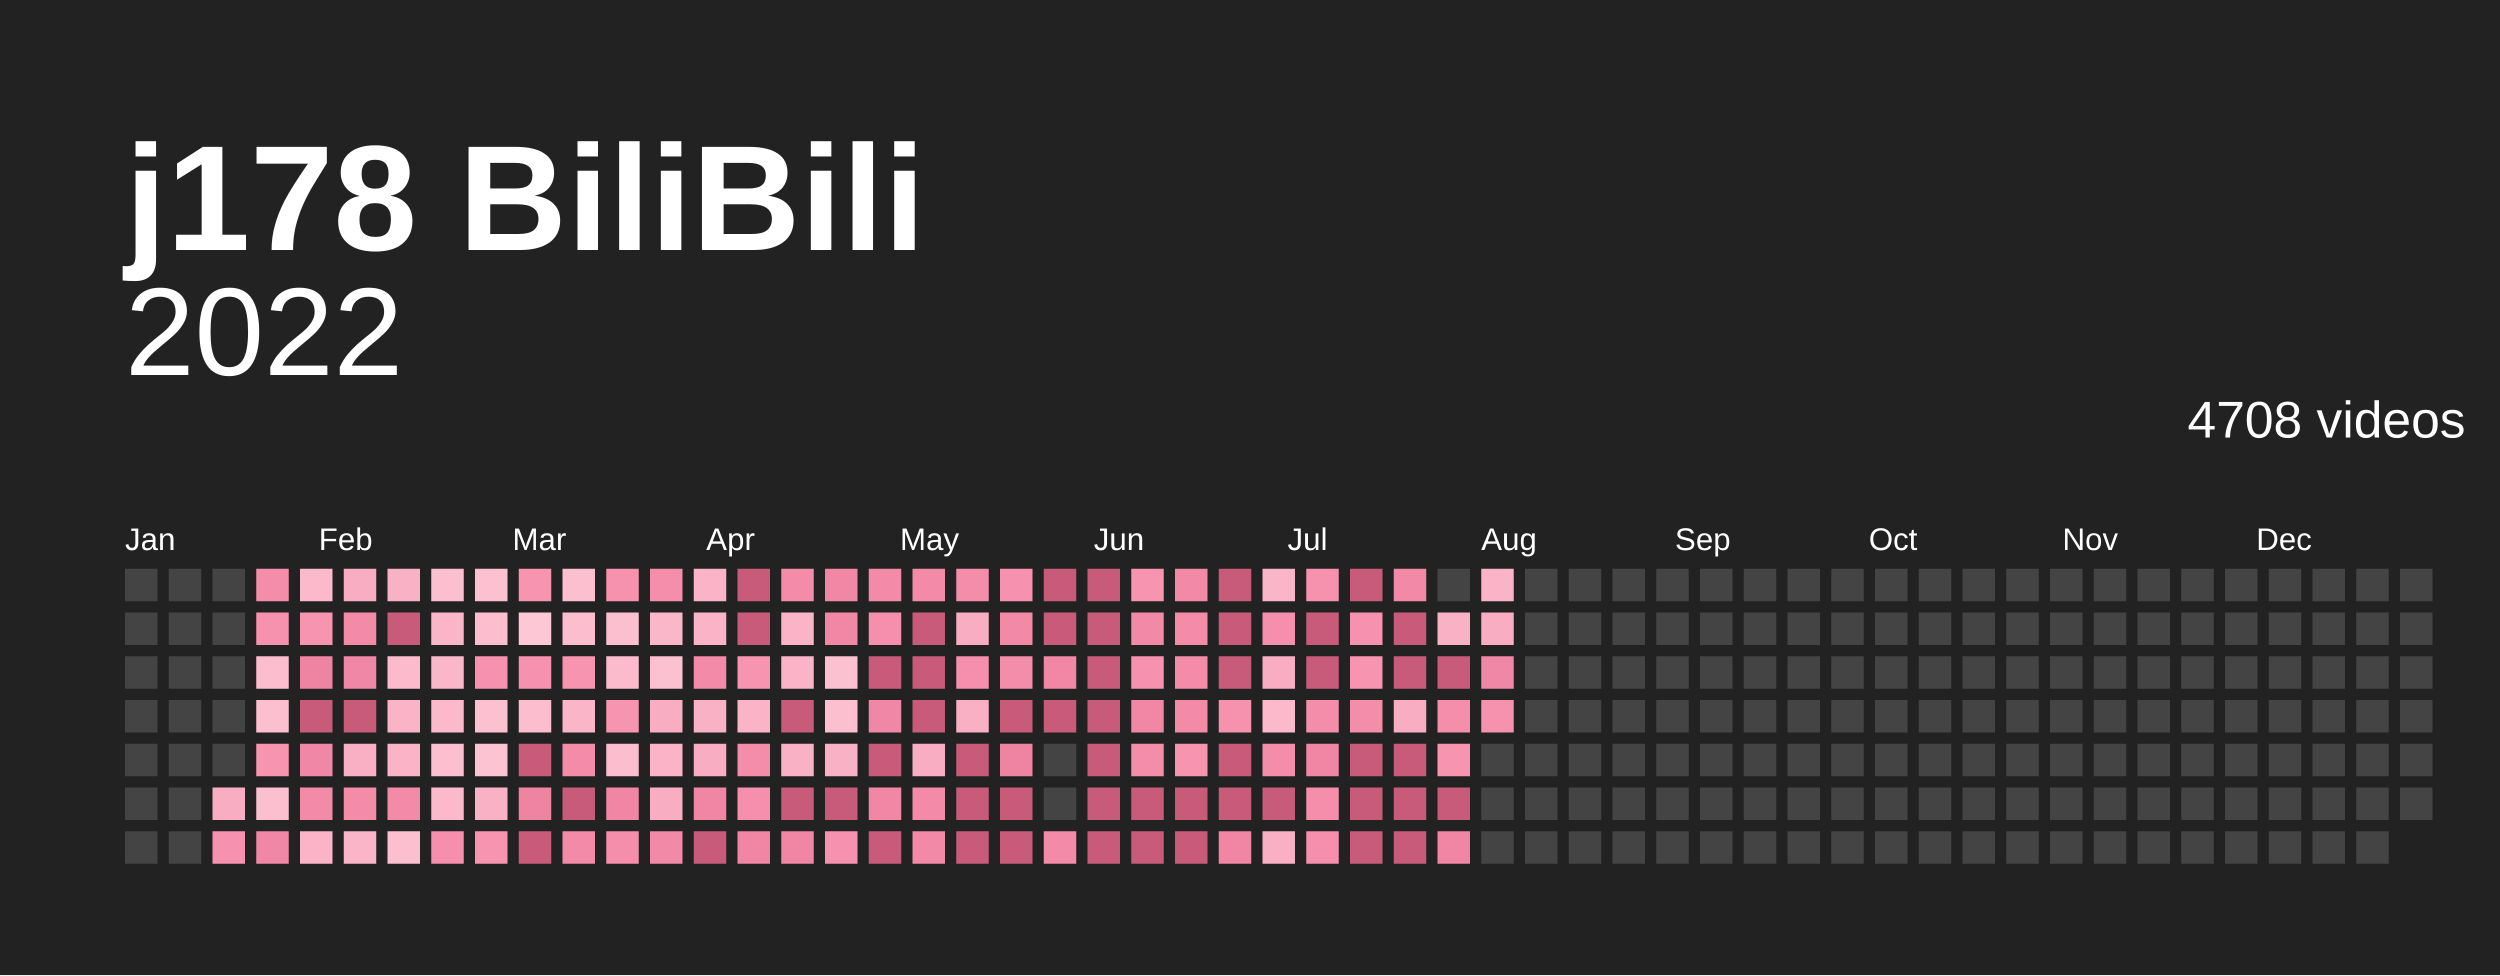
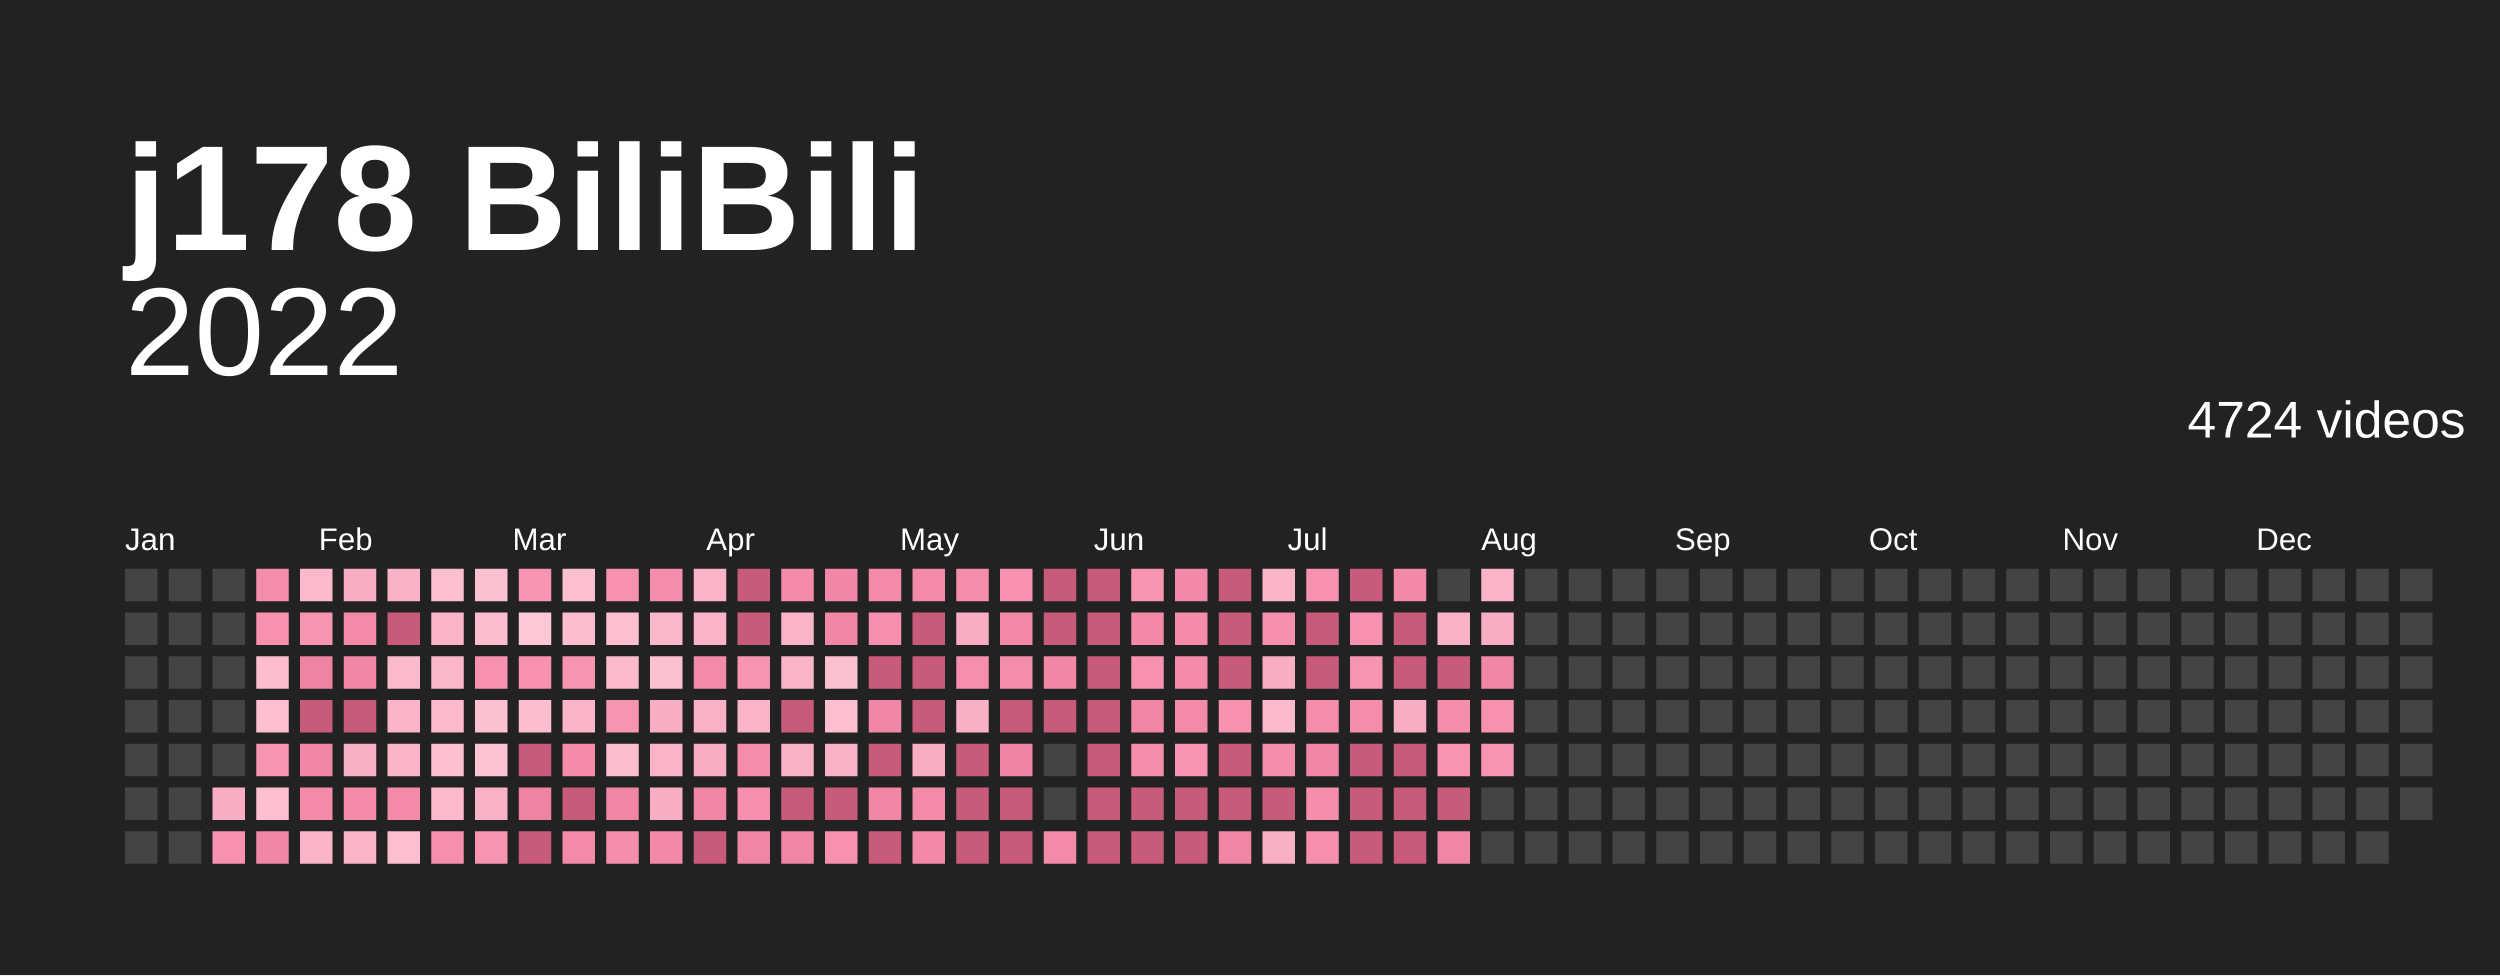
<svg xmlns="http://www.w3.org/2000/svg" baseProfile="full" height="78mm" version="1.1" viewBox="0,0,200,78" width="200mm">
  <defs />
  <rect fill="#222222" height="78" width="200" x="0" y="0" />
  <text fill="#ffffff" style="font-size:12px; font-family:Arial; font-weight:bold;" x="10" y="20">j178 BiliBili</text>
  <text alignment-baseline="hanging" fill="#ffffff" style="font-size:10.0px; font-family:Arial;" x="10" y="30">2022</text>
-   <text alignment-baseline="hanging" fill="#ffffff" style="font-size:4.125px; font-family:Arial;" x="175" y="35">4708 videos</text>
+   <text alignment-baseline="hanging" fill="#ffffff" style="font-size:4.125px; font-family:Arial;" x="175" y="35">4724 videos</text>
  <text fill="#ffffff" style="font-size:2.5px; font-family:Arial" x="10.0" y="44">Jan</text>
  <text fill="#ffffff" style="font-size:2.5px; font-family:Arial" x="25.5" y="44">Feb</text>
  <text fill="#ffffff" style="font-size:2.5px; font-family:Arial" x="41.0" y="44">Mar</text>
  <text fill="#ffffff" style="font-size:2.5px; font-family:Arial" x="56.5" y="44">Apr</text>
  <text fill="#ffffff" style="font-size:2.5px; font-family:Arial" x="72.0" y="44">May</text>
  <text fill="#ffffff" style="font-size:2.5px; font-family:Arial" x="87.5" y="44">Jun</text>
  <text fill="#ffffff" style="font-size:2.5px; font-family:Arial" x="103.0" y="44">Jul</text>
  <text fill="#ffffff" style="font-size:2.5px; font-family:Arial" x="118.5" y="44">Aug</text>
  <text fill="#ffffff" style="font-size:2.5px; font-family:Arial" x="134.0" y="44">Sep</text>
  <text fill="#ffffff" style="font-size:2.5px; font-family:Arial" x="149.5" y="44">Oct</text>
  <text fill="#ffffff" style="font-size:2.5px; font-family:Arial" x="165.0" y="44">Nov</text>
  <text fill="#ffffff" style="font-size:2.5px; font-family:Arial" x="180.5" y="44">Dec</text>
  <rect fill="#444444" height="2.6" width="2.6" x="10.0" y="45.5" />
  <rect fill="#444444" height="2.6" width="2.6" x="10.0" y="49.0" />
  <rect fill="#444444" height="2.6" width="2.6" x="10.0" y="52.5" />
  <rect fill="#444444" height="2.6" width="2.6" x="10.0" y="56.0" />
  <rect fill="#444444" height="2.6" width="2.6" x="10.0" y="59.5" />
  <rect fill="#444444" height="2.6" width="2.6" x="10.0" y="63.0" />
  <rect fill="#444444" height="2.6" width="2.6" x="10.0" y="66.5" />
  <rect fill="#444444" height="2.6" width="2.6" x="13.5" y="45.5" />
  <rect fill="#444444" height="2.6" width="2.6" x="13.5" y="49.0" />
  <rect fill="#444444" height="2.6" width="2.6" x="13.5" y="52.5" />
  <rect fill="#444444" height="2.6" width="2.6" x="13.5" y="56.0" />
  <rect fill="#444444" height="2.6" width="2.6" x="13.5" y="59.5" />
  <rect fill="#444444" height="2.6" width="2.6" x="13.5" y="63.0" />
  <rect fill="#444444" height="2.6" width="2.6" x="13.5" y="66.5" />
  <rect fill="#444444" height="2.6" width="2.6" x="17.0" y="45.5" />
  <rect fill="#444444" height="2.6" width="2.6" x="17.0" y="49.0" />
  <rect fill="#444444" height="2.6" width="2.6" x="17.0" y="52.5" />
  <rect fill="#444444" height="2.6" width="2.6" x="17.0" y="56.0" />
  <rect fill="#444444" height="2.6" width="2.6" x="17.0" y="59.5" />
  <rect fill="#f8adc2" height="2.6" width="2.6" x="17.0" y="63.0" />
  <rect fill="#f692af" height="2.6" width="2.6" x="17.0" y="66.5" />
  <rect fill="#f48daa" height="2.6" width="2.6" x="20.5" y="45.5" />
  <rect fill="#f691ae" height="2.6" width="2.6" x="20.5" y="49.0" />
  <rect fill="#fcbdce" height="2.6" width="2.6" x="20.5" y="52.5" />
  <rect fill="#fcbfd0" height="2.6" width="2.6" x="20.5" y="56.0" />
  <rect fill="#f794b0" height="2.6" width="2.6" x="20.5" y="59.5" />
  <rect fill="#fcbfd0" height="2.6" width="2.6" x="20.5" y="63.0" />
  <rect fill="#f187a6" height="2.6" width="2.6" x="20.5" y="66.5" />
  <rect fill="#fbb9cb" height="2.6" width="2.6" x="24.0" y="45.5" />
  <rect fill="#f794b0" height="2.6" width="2.6" x="24.0" y="49.0" />
  <rect fill="#ef84a2" height="2.6" width="2.6" x="24.0" y="52.5" />
  <rect fill="#c95b7a" height="2.6" width="2.6" x="24.0" y="56.0" />
  <rect fill="#f187a6" height="2.6" width="2.6" x="24.0" y="59.5" />
  <rect fill="#f38aa8" height="2.6" width="2.6" x="24.0" y="63.0" />
  <rect fill="#fab3c7" height="2.6" width="2.6" x="24.0" y="66.5" />
  <rect fill="#f8adc2" height="2.6" width="2.6" x="27.5" y="45.5" />
  <rect fill="#f38aa8" height="2.6" width="2.6" x="27.5" y="49.0" />
  <rect fill="#f187a6" height="2.6" width="2.6" x="27.5" y="52.5" />
  <rect fill="#c95b7a" height="2.6" width="2.6" x="27.5" y="56.0" />
  <rect fill="#f9afc4" height="2.6" width="2.6" x="27.5" y="59.5" />
  <rect fill="#f38ba9" height="2.6" width="2.6" x="27.5" y="63.0" />
  <rect fill="#fab5c8" height="2.6" width="2.6" x="27.5" y="66.5" />
  <rect fill="#f9b1c5" height="2.6" width="2.6" x="31.0" y="45.5" />
  <rect fill="#c95b7a" height="2.6" width="2.6" x="31.0" y="49.0" />
  <rect fill="#fbbbcd" height="2.6" width="2.6" x="31.0" y="52.5" />
  <rect fill="#fab3c7" height="2.6" width="2.6" x="31.0" y="56.0" />
  <rect fill="#fab3c7" height="2.6" width="2.6" x="31.0" y="59.5" />
  <rect fill="#f38aa8" height="2.6" width="2.6" x="31.0" y="63.0" />
  <rect fill="#fcbfd0" height="2.6" width="2.6" x="31.0" y="66.5" />
  <rect fill="#fcbfd0" height="2.6" width="2.6" x="34.5" y="45.5" />
  <rect fill="#fab5c8" height="2.6" width="2.6" x="34.5" y="49.0" />
  <rect fill="#fab7ca" height="2.6" width="2.6" x="34.5" y="52.5" />
  <rect fill="#fbb9cb" height="2.6" width="2.6" x="34.5" y="56.0" />
  <rect fill="#fcbfd0" height="2.6" width="2.6" x="34.5" y="59.5" />
  <rect fill="#fbb9cb" height="2.6" width="2.6" x="34.5" y="63.0" />
  <rect fill="#f58fad" height="2.6" width="2.6" x="34.5" y="66.5" />
  <rect fill="#fcc1d1" height="2.6" width="2.6" x="38.0" y="45.5" />
  <rect fill="#fcbdce" height="2.6" width="2.6" x="38.0" y="49.0" />
  <rect fill="#f692af" height="2.6" width="2.6" x="38.0" y="52.5" />
  <rect fill="#fcc1d1" height="2.6" width="2.6" x="38.0" y="56.0" />
  <rect fill="#fcc3d3" height="2.6" width="2.6" x="38.0" y="59.5" />
  <rect fill="#f9b1c5" height="2.6" width="2.6" x="38.0" y="63.0" />
  <rect fill="#f794b0" height="2.6" width="2.6" x="38.0" y="66.5" />
  <rect fill="#f795b1" height="2.6" width="2.6" x="41.5" y="45.5" />
  <rect fill="#fdc7d6" height="2.6" width="2.6" x="41.5" y="49.0" />
  <rect fill="#f692af" height="2.6" width="2.6" x="41.5" y="52.5" />
  <rect fill="#fcbdce" height="2.6" width="2.6" x="41.5" y="56.0" />
  <rect fill="#c95b7a" height="2.6" width="2.6" x="41.5" y="59.5" />
  <rect fill="#ef84a2" height="2.6" width="2.6" x="41.5" y="63.0" />
  <rect fill="#c95b7a" height="2.6" width="2.6" x="41.5" y="66.5" />
  <rect fill="#fcbfd0" height="2.6" width="2.6" x="45.0" y="45.5" />
  <rect fill="#fcbdce" height="2.6" width="2.6" x="45.0" y="49.0" />
  <rect fill="#f794b0" height="2.6" width="2.6" x="45.0" y="52.5" />
  <rect fill="#fab5c8" height="2.6" width="2.6" x="45.0" y="56.0" />
  <rect fill="#f38ba9" height="2.6" width="2.6" x="45.0" y="59.5" />
  <rect fill="#c95b7a" height="2.6" width="2.6" x="45.0" y="63.0" />
  <rect fill="#f38aa8" height="2.6" width="2.6" x="45.0" y="66.5" />
  <rect fill="#f691ae" height="2.6" width="2.6" x="48.5" y="45.5" />
  <rect fill="#fcbfd0" height="2.6" width="2.6" x="48.5" y="49.0" />
  <rect fill="#fbbbcd" height="2.6" width="2.6" x="48.5" y="52.5" />
  <rect fill="#f795b1" height="2.6" width="2.6" x="48.5" y="56.0" />
  <rect fill="#fcbdce" height="2.6" width="2.6" x="48.5" y="59.5" />
  <rect fill="#f085a4" height="2.6" width="2.6" x="48.5" y="63.0" />
  <rect fill="#f48eab" height="2.6" width="2.6" x="48.5" y="66.5" />
  <rect fill="#f48eab" height="2.6" width="2.6" x="52.0" y="45.5" />
  <rect fill="#fab7ca" height="2.6" width="2.6" x="52.0" y="49.0" />
  <rect fill="#fcc1d1" height="2.6" width="2.6" x="52.0" y="52.5" />
  <rect fill="#f8adc2" height="2.6" width="2.6" x="52.0" y="56.0" />
  <rect fill="#fab3c7" height="2.6" width="2.6" x="52.0" y="59.5" />
  <rect fill="#f8adc2" height="2.6" width="2.6" x="52.0" y="63.0" />
  <rect fill="#f289a7" height="2.6" width="2.6" x="52.0" y="66.5" />
  <rect fill="#fab3c7" height="2.6" width="2.6" x="55.5" y="45.5" />
  <rect fill="#fab3c7" height="2.6" width="2.6" x="55.5" y="49.0" />
  <rect fill="#f38aa8" height="2.6" width="2.6" x="55.5" y="52.5" />
  <rect fill="#f9b1c5" height="2.6" width="2.6" x="55.5" y="56.0" />
  <rect fill="#f8adc2" height="2.6" width="2.6" x="55.5" y="59.5" />
  <rect fill="#f085a4" height="2.6" width="2.6" x="55.5" y="63.0" />
  <rect fill="#c95b7a" height="2.6" width="2.6" x="55.5" y="66.5" />
  <rect fill="#c95b7a" height="2.6" width="2.6" x="59.0" y="45.5" />
  <rect fill="#c95b7a" height="2.6" width="2.6" x="59.0" y="49.0" />
  <rect fill="#f795b1" height="2.6" width="2.6" x="59.0" y="52.5" />
  <rect fill="#fab3c7" height="2.6" width="2.6" x="59.0" y="56.0" />
  <rect fill="#f48daa" height="2.6" width="2.6" x="59.0" y="59.5" />
  <rect fill="#f58fad" height="2.6" width="2.6" x="59.0" y="63.0" />
  <rect fill="#f085a4" height="2.6" width="2.6" x="59.0" y="66.5" />
  <rect fill="#f38ba9" height="2.6" width="2.6" x="62.5" y="45.5" />
  <rect fill="#fab3c7" height="2.6" width="2.6" x="62.5" y="49.0" />
  <rect fill="#fab3c7" height="2.6" width="2.6" x="62.5" y="52.5" />
  <rect fill="#c95b7a" height="2.6" width="2.6" x="62.5" y="56.0" />
  <rect fill="#f9b1c5" height="2.6" width="2.6" x="62.5" y="59.5" />
  <rect fill="#c95b7a" height="2.6" width="2.6" x="62.5" y="63.0" />
  <rect fill="#f085a4" height="2.6" width="2.6" x="62.5" y="66.5" />
  <rect fill="#f186a5" height="2.6" width="2.6" x="66.0" y="45.5" />
  <rect fill="#f186a5" height="2.6" width="2.6" x="66.0" y="49.0" />
  <rect fill="#fcc1d1" height="2.6" width="2.6" x="66.0" y="52.5" />
  <rect fill="#fcbfd0" height="2.6" width="2.6" x="66.0" y="56.0" />
  <rect fill="#f9b1c5" height="2.6" width="2.6" x="66.0" y="59.5" />
  <rect fill="#c95b7a" height="2.6" width="2.6" x="66.0" y="63.0" />
  <rect fill="#f692af" height="2.6" width="2.6" x="66.0" y="66.5" />
  <rect fill="#f38aa8" height="2.6" width="2.6" x="69.5" y="45.5" />
  <rect fill="#f58fad" height="2.6" width="2.6" x="69.5" y="49.0" />
  <rect fill="#c95b7a" height="2.6" width="2.6" x="69.5" y="52.5" />
  <rect fill="#f187a6" height="2.6" width="2.6" x="69.5" y="56.0" />
  <rect fill="#c95b7a" height="2.6" width="2.6" x="69.5" y="59.5" />
  <rect fill="#f186a5" height="2.6" width="2.6" x="69.5" y="63.0" />
  <rect fill="#c95b7a" height="2.6" width="2.6" x="69.5" y="66.5" />
  <rect fill="#f38aa8" height="2.6" width="2.6" x="73.0" y="45.5" />
  <rect fill="#c95b7a" height="2.6" width="2.6" x="73.0" y="49.0" />
  <rect fill="#c95b7a" height="2.6" width="2.6" x="73.0" y="52.5" />
  <rect fill="#c95b7a" height="2.6" width="2.6" x="73.0" y="56.0" />
  <rect fill="#f8adc2" height="2.6" width="2.6" x="73.0" y="59.5" />
  <rect fill="#f38aa8" height="2.6" width="2.6" x="73.0" y="63.0" />
  <rect fill="#f289a7" height="2.6" width="2.6" x="73.0" y="66.5" />
  <rect fill="#f48daa" height="2.6" width="2.6" x="76.5" y="45.5" />
  <rect fill="#f8adc2" height="2.6" width="2.6" x="76.5" y="49.0" />
  <rect fill="#f58fad" height="2.6" width="2.6" x="76.5" y="52.5" />
  <rect fill="#f9afc4" height="2.6" width="2.6" x="76.5" y="56.0" />
  <rect fill="#c95b7a" height="2.6" width="2.6" x="76.5" y="59.5" />
  <rect fill="#c95b7a" height="2.6" width="2.6" x="76.5" y="63.0" />
  <rect fill="#c95b7a" height="2.6" width="2.6" x="76.5" y="66.5" />
  <rect fill="#f692af" height="2.6" width="2.6" x="80.0" y="45.5" />
  <rect fill="#f289a7" height="2.6" width="2.6" x="80.0" y="49.0" />
  <rect fill="#f48daa" height="2.6" width="2.6" x="80.0" y="52.5" />
  <rect fill="#c95b7a" height="2.6" width="2.6" x="80.0" y="56.0" />
  <rect fill="#ef84a2" height="2.6" width="2.6" x="80.0" y="59.5" />
  <rect fill="#c95b7a" height="2.6" width="2.6" x="80.0" y="63.0" />
  <rect fill="#c95b7a" height="2.6" width="2.6" x="80.0" y="66.5" />
  <rect fill="#c95b7a" height="2.6" width="2.6" x="83.5" y="45.5" />
  <rect fill="#c95b7a" height="2.6" width="2.6" x="83.5" y="49.0" />
  <rect fill="#f186a5" height="2.6" width="2.6" x="83.5" y="52.5" />
  <rect fill="#c95b7a" height="2.6" width="2.6" x="83.5" y="56.0" />
  <rect fill="#444444" height="2.6" width="2.6" x="83.5" y="59.5" />
  <rect fill="#444444" height="2.6" width="2.6" x="83.5" y="63.0" />
  <rect fill="#f38aa8" height="2.6" width="2.6" x="83.5" y="66.5" />
  <rect fill="#c95b7a" height="2.6" width="2.6" x="87.0" y="45.5" />
  <rect fill="#c95b7a" height="2.6" width="2.6" x="87.0" y="49.0" />
  <rect fill="#c95b7a" height="2.6" width="2.6" x="87.0" y="52.5" />
  <rect fill="#c95b7a" height="2.6" width="2.6" x="87.0" y="56.0" />
  <rect fill="#c95b7a" height="2.6" width="2.6" x="87.0" y="59.5" />
  <rect fill="#c95b7a" height="2.6" width="2.6" x="87.0" y="63.0" />
  <rect fill="#c95b7a" height="2.6" width="2.6" x="87.0" y="66.5" />
  <rect fill="#f795b1" height="2.6" width="2.6" x="90.5" y="45.5" />
  <rect fill="#f289a7" height="2.6" width="2.6" x="90.5" y="49.0" />
  <rect fill="#f692af" height="2.6" width="2.6" x="90.5" y="52.5" />
  <rect fill="#f186a5" height="2.6" width="2.6" x="90.5" y="56.0" />
  <rect fill="#f48daa" height="2.6" width="2.6" x="90.5" y="59.5" />
  <rect fill="#c95b7a" height="2.6" width="2.6" x="90.5" y="63.0" />
  <rect fill="#c95b7a" height="2.6" width="2.6" x="90.5" y="66.5" />
  <rect fill="#f289a7" height="2.6" width="2.6" x="94.0" y="45.5" />
  <rect fill="#f38ba9" height="2.6" width="2.6" x="94.0" y="49.0" />
  <rect fill="#f38ba9" height="2.6" width="2.6" x="94.0" y="52.5" />
  <rect fill="#f38aa8" height="2.6" width="2.6" x="94.0" y="56.0" />
  <rect fill="#f795b1" height="2.6" width="2.6" x="94.0" y="59.5" />
  <rect fill="#c95b7a" height="2.6" width="2.6" x="94.0" y="63.0" />
  <rect fill="#c95b7a" height="2.6" width="2.6" x="94.0" y="66.5" />
  <rect fill="#c95b7a" height="2.6" width="2.6" x="97.5" y="45.5" />
  <rect fill="#c95b7a" height="2.6" width="2.6" x="97.5" y="49.0" />
  <rect fill="#c95b7a" height="2.6" width="2.6" x="97.5" y="52.5" />
  <rect fill="#f691ae" height="2.6" width="2.6" x="97.5" y="56.0" />
  <rect fill="#c95b7a" height="2.6" width="2.6" x="97.5" y="59.5" />
  <rect fill="#c95b7a" height="2.6" width="2.6" x="97.5" y="63.0" />
  <rect fill="#f085a4" height="2.6" width="2.6" x="97.5" y="66.5" />
  <rect fill="#fab5c8" height="2.6" width="2.6" x="101.0" y="45.5" />
  <rect fill="#f58fad" height="2.6" width="2.6" x="101.0" y="49.0" />
  <rect fill="#f8adc2" height="2.6" width="2.6" x="101.0" y="52.5" />
  <rect fill="#fbb9cb" height="2.6" width="2.6" x="101.0" y="56.0" />
  <rect fill="#f48daa" height="2.6" width="2.6" x="101.0" y="59.5" />
  <rect fill="#c95b7a" height="2.6" width="2.6" x="101.0" y="63.0" />
  <rect fill="#f9afc4" height="2.6" width="2.6" x="101.0" y="66.5" />
  <rect fill="#f691ae" height="2.6" width="2.6" x="104.5" y="45.5" />
  <rect fill="#c95b7a" height="2.6" width="2.6" x="104.5" y="49.0" />
  <rect fill="#c95b7a" height="2.6" width="2.6" x="104.5" y="52.5" />
  <rect fill="#f48daa" height="2.6" width="2.6" x="104.5" y="56.0" />
  <rect fill="#f085a4" height="2.6" width="2.6" x="104.5" y="59.5" />
  <rect fill="#f48eab" height="2.6" width="2.6" x="104.5" y="63.0" />
  <rect fill="#f58fad" height="2.6" width="2.6" x="104.5" y="66.5" />
  <rect fill="#c95b7a" height="2.6" width="2.6" x="108.0" y="45.5" />
  <rect fill="#f692af" height="2.6" width="2.6" x="108.0" y="49.0" />
  <rect fill="#f794b0" height="2.6" width="2.6" x="108.0" y="52.5" />
  <rect fill="#f48daa" height="2.6" width="2.6" x="108.0" y="56.0" />
  <rect fill="#c95b7a" height="2.6" width="2.6" x="108.0" y="59.5" />
  <rect fill="#c95b7a" height="2.6" width="2.6" x="108.0" y="63.0" />
  <rect fill="#c95b7a" height="2.6" width="2.6" x="108.0" y="66.5" />
  <rect fill="#f289a7" height="2.6" width="2.6" x="111.5" y="45.5" />
  <rect fill="#c95b7a" height="2.6" width="2.6" x="111.5" y="49.0" />
  <rect fill="#c95b7a" height="2.6" width="2.6" x="111.5" y="52.5" />
  <rect fill="#f8adc2" height="2.6" width="2.6" x="111.5" y="56.0" />
  <rect fill="#c95b7a" height="2.6" width="2.6" x="111.5" y="59.5" />
  <rect fill="#c95b7a" height="2.6" width="2.6" x="111.5" y="63.0" />
  <rect fill="#c95b7a" height="2.6" width="2.6" x="111.5" y="66.5" />
  <rect fill="#444444" height="2.6" width="2.6" x="115.0" y="45.5" />
  <rect fill="#f9b1c5" height="2.6" width="2.6" x="115.0" y="49.0" />
  <rect fill="#c95b7a" height="2.6" width="2.6" x="115.0" y="52.5" />
  <rect fill="#f48eab" height="2.6" width="2.6" x="115.0" y="56.0" />
  <rect fill="#f794b0" height="2.6" width="2.6" x="115.0" y="59.5" />
  <rect fill="#c95b7a" height="2.6" width="2.6" x="115.0" y="63.0" />
  <rect fill="#f085a4" height="2.6" width="2.6" x="115.0" y="66.5" />
  <rect fill="#fab3c7" height="2.6" width="2.6" x="118.5" y="45.5" />
  <rect fill="#f8adc2" height="2.6" width="2.6" x="118.5" y="49.0" />
  <rect fill="#f187a6" height="2.6" width="2.6" x="118.5" y="52.5" />
  <rect fill="#f691ae" height="2.6" width="2.6" x="118.5" y="56.0" />
-   <rect fill="#444444" height="2.6" width="2.6" x="118.5" y="59.5" />
+   <rect fill="#f795b1" height="2.6" width="2.6" x="118.5" y="59.5" />
  <rect fill="#444444" height="2.6" width="2.6" x="118.5" y="63.0" />
  <rect fill="#444444" height="2.6" width="2.6" x="118.5" y="66.5" />
  <rect fill="#444444" height="2.6" width="2.6" x="122.0" y="45.5" />
  <rect fill="#444444" height="2.6" width="2.6" x="122.0" y="49.0" />
  <rect fill="#444444" height="2.6" width="2.6" x="122.0" y="52.5" />
  <rect fill="#444444" height="2.6" width="2.6" x="122.0" y="56.0" />
  <rect fill="#444444" height="2.6" width="2.6" x="122.0" y="59.5" />
  <rect fill="#444444" height="2.6" width="2.6" x="122.0" y="63.0" />
  <rect fill="#444444" height="2.6" width="2.6" x="122.0" y="66.5" />
  <rect fill="#444444" height="2.6" width="2.6" x="125.5" y="45.5" />
  <rect fill="#444444" height="2.6" width="2.6" x="125.5" y="49.0" />
  <rect fill="#444444" height="2.6" width="2.6" x="125.5" y="52.5" />
  <rect fill="#444444" height="2.6" width="2.6" x="125.5" y="56.0" />
  <rect fill="#444444" height="2.6" width="2.6" x="125.5" y="59.5" />
  <rect fill="#444444" height="2.6" width="2.6" x="125.5" y="63.0" />
  <rect fill="#444444" height="2.6" width="2.6" x="125.5" y="66.5" />
  <rect fill="#444444" height="2.6" width="2.6" x="129.0" y="45.5" />
  <rect fill="#444444" height="2.6" width="2.6" x="129.0" y="49.0" />
  <rect fill="#444444" height="2.6" width="2.6" x="129.0" y="52.5" />
  <rect fill="#444444" height="2.6" width="2.6" x="129.0" y="56.0" />
  <rect fill="#444444" height="2.6" width="2.6" x="129.0" y="59.5" />
  <rect fill="#444444" height="2.6" width="2.6" x="129.0" y="63.0" />
  <rect fill="#444444" height="2.6" width="2.6" x="129.0" y="66.5" />
  <rect fill="#444444" height="2.6" width="2.6" x="132.5" y="45.5" />
  <rect fill="#444444" height="2.6" width="2.6" x="132.5" y="49.0" />
  <rect fill="#444444" height="2.6" width="2.6" x="132.5" y="52.5" />
  <rect fill="#444444" height="2.6" width="2.6" x="132.5" y="56.0" />
  <rect fill="#444444" height="2.6" width="2.6" x="132.5" y="59.5" />
  <rect fill="#444444" height="2.6" width="2.6" x="132.5" y="63.0" />
  <rect fill="#444444" height="2.6" width="2.6" x="132.5" y="66.5" />
  <rect fill="#444444" height="2.6" width="2.6" x="136.0" y="45.5" />
  <rect fill="#444444" height="2.6" width="2.6" x="136.0" y="49.0" />
  <rect fill="#444444" height="2.6" width="2.6" x="136.0" y="52.5" />
  <rect fill="#444444" height="2.6" width="2.6" x="136.0" y="56.0" />
  <rect fill="#444444" height="2.6" width="2.6" x="136.0" y="59.5" />
  <rect fill="#444444" height="2.6" width="2.6" x="136.0" y="63.0" />
  <rect fill="#444444" height="2.6" width="2.6" x="136.0" y="66.5" />
  <rect fill="#444444" height="2.6" width="2.6" x="139.5" y="45.5" />
  <rect fill="#444444" height="2.6" width="2.6" x="139.5" y="49.0" />
  <rect fill="#444444" height="2.6" width="2.6" x="139.5" y="52.5" />
  <rect fill="#444444" height="2.6" width="2.6" x="139.5" y="56.0" />
  <rect fill="#444444" height="2.6" width="2.6" x="139.5" y="59.5" />
  <rect fill="#444444" height="2.6" width="2.6" x="139.5" y="63.0" />
  <rect fill="#444444" height="2.6" width="2.6" x="139.5" y="66.5" />
  <rect fill="#444444" height="2.6" width="2.6" x="143.0" y="45.5" />
  <rect fill="#444444" height="2.6" width="2.6" x="143.0" y="49.0" />
  <rect fill="#444444" height="2.6" width="2.6" x="143.0" y="52.5" />
  <rect fill="#444444" height="2.6" width="2.6" x="143.0" y="56.0" />
  <rect fill="#444444" height="2.6" width="2.6" x="143.0" y="59.5" />
  <rect fill="#444444" height="2.6" width="2.6" x="143.0" y="63.0" />
  <rect fill="#444444" height="2.6" width="2.6" x="143.0" y="66.5" />
  <rect fill="#444444" height="2.6" width="2.6" x="146.5" y="45.5" />
  <rect fill="#444444" height="2.6" width="2.6" x="146.5" y="49.0" />
  <rect fill="#444444" height="2.6" width="2.6" x="146.5" y="52.5" />
  <rect fill="#444444" height="2.6" width="2.6" x="146.5" y="56.0" />
  <rect fill="#444444" height="2.6" width="2.6" x="146.5" y="59.5" />
  <rect fill="#444444" height="2.6" width="2.6" x="146.5" y="63.0" />
  <rect fill="#444444" height="2.6" width="2.6" x="146.5" y="66.5" />
  <rect fill="#444444" height="2.6" width="2.6" x="150.0" y="45.5" />
  <rect fill="#444444" height="2.6" width="2.6" x="150.0" y="49.0" />
  <rect fill="#444444" height="2.6" width="2.6" x="150.0" y="52.5" />
  <rect fill="#444444" height="2.6" width="2.6" x="150.0" y="56.0" />
  <rect fill="#444444" height="2.6" width="2.6" x="150.0" y="59.5" />
  <rect fill="#444444" height="2.6" width="2.6" x="150.0" y="63.0" />
  <rect fill="#444444" height="2.6" width="2.6" x="150.0" y="66.5" />
  <rect fill="#444444" height="2.6" width="2.6" x="153.5" y="45.5" />
  <rect fill="#444444" height="2.6" width="2.6" x="153.5" y="49.0" />
  <rect fill="#444444" height="2.6" width="2.6" x="153.5" y="52.5" />
  <rect fill="#444444" height="2.6" width="2.6" x="153.5" y="56.0" />
  <rect fill="#444444" height="2.6" width="2.6" x="153.5" y="59.5" />
  <rect fill="#444444" height="2.6" width="2.6" x="153.5" y="63.0" />
  <rect fill="#444444" height="2.6" width="2.6" x="153.5" y="66.5" />
  <rect fill="#444444" height="2.6" width="2.6" x="157.0" y="45.5" />
  <rect fill="#444444" height="2.6" width="2.6" x="157.0" y="49.0" />
  <rect fill="#444444" height="2.6" width="2.6" x="157.0" y="52.5" />
  <rect fill="#444444" height="2.6" width="2.6" x="157.0" y="56.0" />
  <rect fill="#444444" height="2.6" width="2.6" x="157.0" y="59.5" />
  <rect fill="#444444" height="2.6" width="2.6" x="157.0" y="63.0" />
  <rect fill="#444444" height="2.6" width="2.6" x="157.0" y="66.5" />
  <rect fill="#444444" height="2.6" width="2.6" x="160.5" y="45.5" />
  <rect fill="#444444" height="2.6" width="2.6" x="160.5" y="49.0" />
  <rect fill="#444444" height="2.6" width="2.6" x="160.5" y="52.5" />
  <rect fill="#444444" height="2.6" width="2.6" x="160.5" y="56.0" />
  <rect fill="#444444" height="2.6" width="2.6" x="160.5" y="59.5" />
  <rect fill="#444444" height="2.6" width="2.6" x="160.5" y="63.0" />
  <rect fill="#444444" height="2.6" width="2.6" x="160.5" y="66.5" />
  <rect fill="#444444" height="2.6" width="2.6" x="164.0" y="45.5" />
  <rect fill="#444444" height="2.6" width="2.6" x="164.0" y="49.0" />
  <rect fill="#444444" height="2.6" width="2.6" x="164.0" y="52.5" />
  <rect fill="#444444" height="2.6" width="2.6" x="164.0" y="56.0" />
  <rect fill="#444444" height="2.6" width="2.6" x="164.0" y="59.5" />
  <rect fill="#444444" height="2.6" width="2.6" x="164.0" y="63.0" />
  <rect fill="#444444" height="2.6" width="2.6" x="164.0" y="66.5" />
  <rect fill="#444444" height="2.6" width="2.6" x="167.5" y="45.5" />
  <rect fill="#444444" height="2.6" width="2.6" x="167.5" y="49.0" />
  <rect fill="#444444" height="2.6" width="2.6" x="167.5" y="52.5" />
  <rect fill="#444444" height="2.6" width="2.6" x="167.5" y="56.0" />
  <rect fill="#444444" height="2.6" width="2.6" x="167.5" y="59.5" />
  <rect fill="#444444" height="2.6" width="2.6" x="167.5" y="63.0" />
  <rect fill="#444444" height="2.6" width="2.6" x="167.5" y="66.5" />
  <rect fill="#444444" height="2.6" width="2.6" x="171.0" y="45.5" />
  <rect fill="#444444" height="2.6" width="2.6" x="171.0" y="49.0" />
  <rect fill="#444444" height="2.6" width="2.6" x="171.0" y="52.5" />
  <rect fill="#444444" height="2.6" width="2.6" x="171.0" y="56.0" />
  <rect fill="#444444" height="2.6" width="2.6" x="171.0" y="59.5" />
  <rect fill="#444444" height="2.6" width="2.6" x="171.0" y="63.0" />
  <rect fill="#444444" height="2.6" width="2.6" x="171.0" y="66.5" />
  <rect fill="#444444" height="2.6" width="2.6" x="174.5" y="45.5" />
  <rect fill="#444444" height="2.6" width="2.6" x="174.5" y="49.0" />
  <rect fill="#444444" height="2.6" width="2.6" x="174.5" y="52.5" />
  <rect fill="#444444" height="2.6" width="2.6" x="174.5" y="56.0" />
  <rect fill="#444444" height="2.6" width="2.6" x="174.5" y="59.5" />
  <rect fill="#444444" height="2.6" width="2.6" x="174.5" y="63.0" />
  <rect fill="#444444" height="2.6" width="2.6" x="174.5" y="66.5" />
  <rect fill="#444444" height="2.6" width="2.6" x="178.0" y="45.5" />
  <rect fill="#444444" height="2.6" width="2.6" x="178.0" y="49.0" />
  <rect fill="#444444" height="2.6" width="2.6" x="178.0" y="52.5" />
  <rect fill="#444444" height="2.6" width="2.6" x="178.0" y="56.0" />
  <rect fill="#444444" height="2.6" width="2.6" x="178.0" y="59.5" />
  <rect fill="#444444" height="2.6" width="2.6" x="178.0" y="63.0" />
  <rect fill="#444444" height="2.6" width="2.6" x="178.0" y="66.5" />
  <rect fill="#444444" height="2.6" width="2.6" x="181.5" y="45.5" />
  <rect fill="#444444" height="2.6" width="2.6" x="181.5" y="49.0" />
  <rect fill="#444444" height="2.6" width="2.6" x="181.5" y="52.5" />
  <rect fill="#444444" height="2.6" width="2.6" x="181.5" y="56.0" />
  <rect fill="#444444" height="2.6" width="2.6" x="181.5" y="59.5" />
  <rect fill="#444444" height="2.6" width="2.6" x="181.5" y="63.0" />
  <rect fill="#444444" height="2.6" width="2.6" x="181.5" y="66.5" />
  <rect fill="#444444" height="2.6" width="2.6" x="185.0" y="45.5" />
  <rect fill="#444444" height="2.6" width="2.6" x="185.0" y="49.0" />
  <rect fill="#444444" height="2.6" width="2.6" x="185.0" y="52.5" />
  <rect fill="#444444" height="2.6" width="2.6" x="185.0" y="56.0" />
  <rect fill="#444444" height="2.6" width="2.6" x="185.0" y="59.5" />
  <rect fill="#444444" height="2.6" width="2.6" x="185.0" y="63.0" />
  <rect fill="#444444" height="2.6" width="2.6" x="185.0" y="66.5" />
  <rect fill="#444444" height="2.6" width="2.6" x="188.5" y="45.5" />
  <rect fill="#444444" height="2.6" width="2.6" x="188.5" y="49.0" />
  <rect fill="#444444" height="2.6" width="2.6" x="188.5" y="52.5" />
  <rect fill="#444444" height="2.6" width="2.6" x="188.5" y="56.0" />
  <rect fill="#444444" height="2.6" width="2.6" x="188.5" y="59.5" />
  <rect fill="#444444" height="2.6" width="2.6" x="188.5" y="63.0" />
  <rect fill="#444444" height="2.6" width="2.6" x="188.5" y="66.5" />
  <rect fill="#444444" height="2.6" width="2.6" x="192.0" y="45.5" />
  <rect fill="#444444" height="2.6" width="2.6" x="192.0" y="49.0" />
  <rect fill="#444444" height="2.6" width="2.6" x="192.0" y="52.5" />
  <rect fill="#444444" height="2.6" width="2.6" x="192.0" y="56.0" />
  <rect fill="#444444" height="2.6" width="2.6" x="192.0" y="59.5" />
  <rect fill="#444444" height="2.6" width="2.6" x="192.0" y="63.0" />
</svg>
